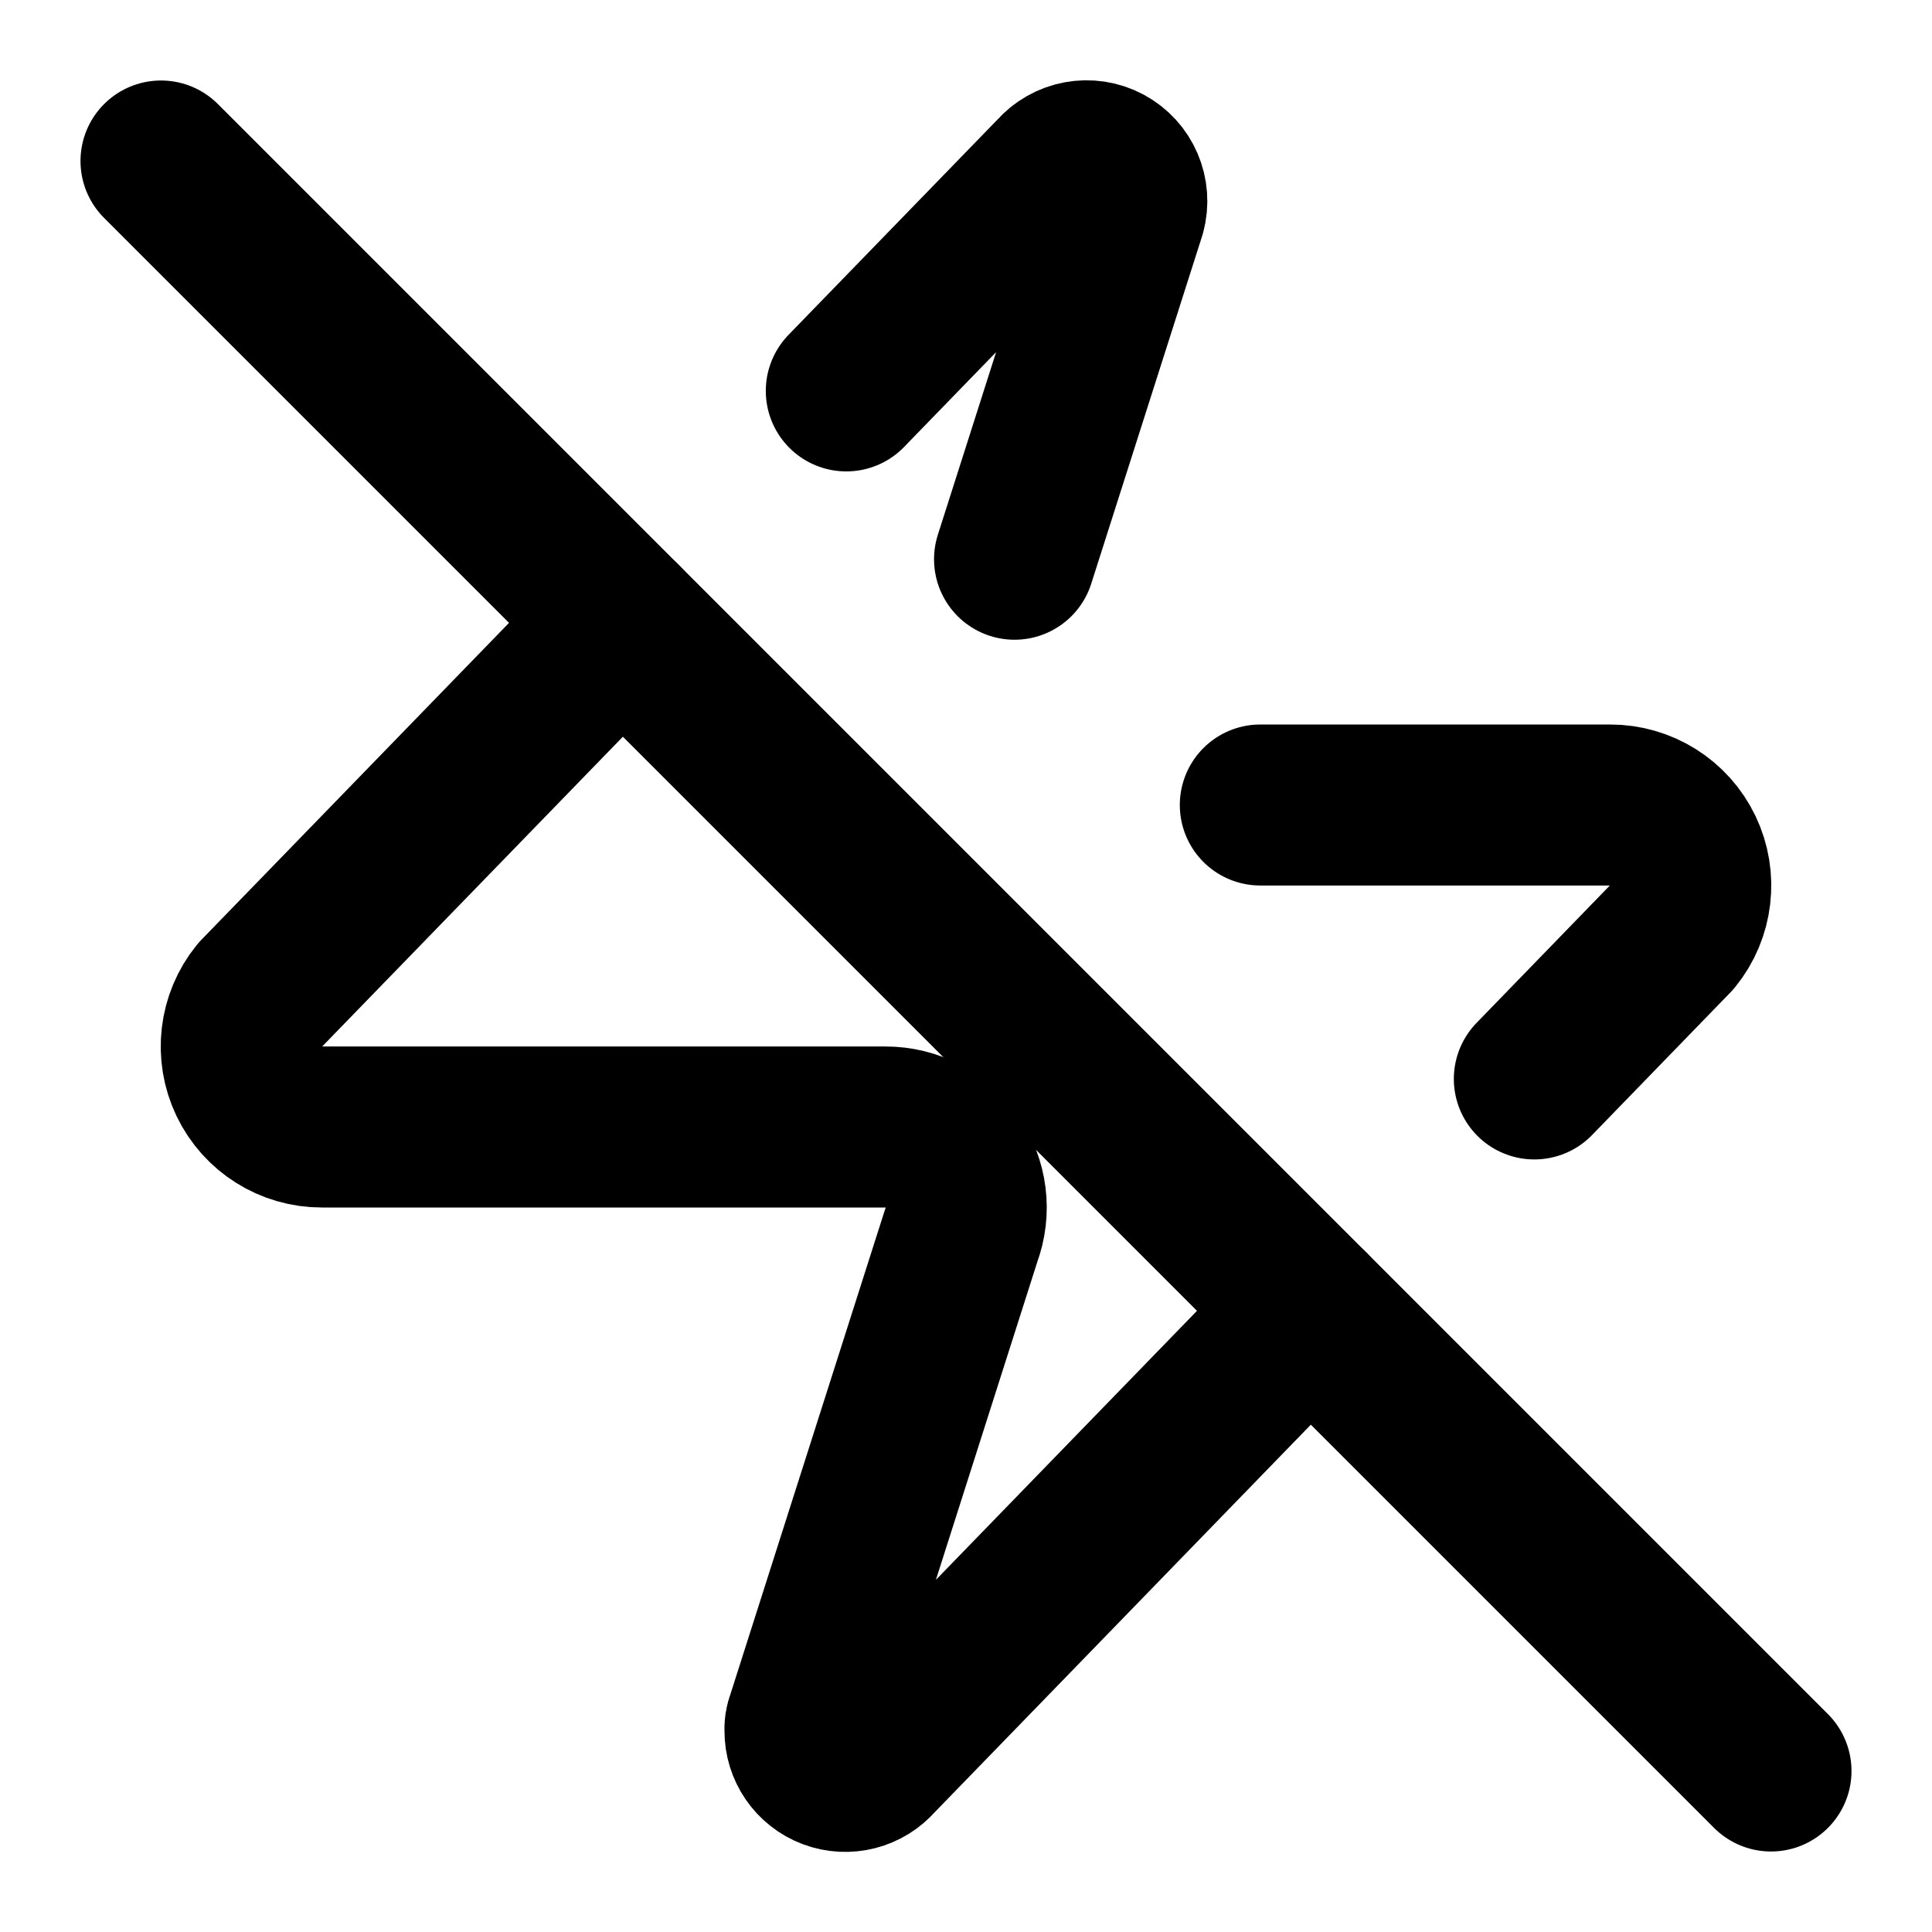
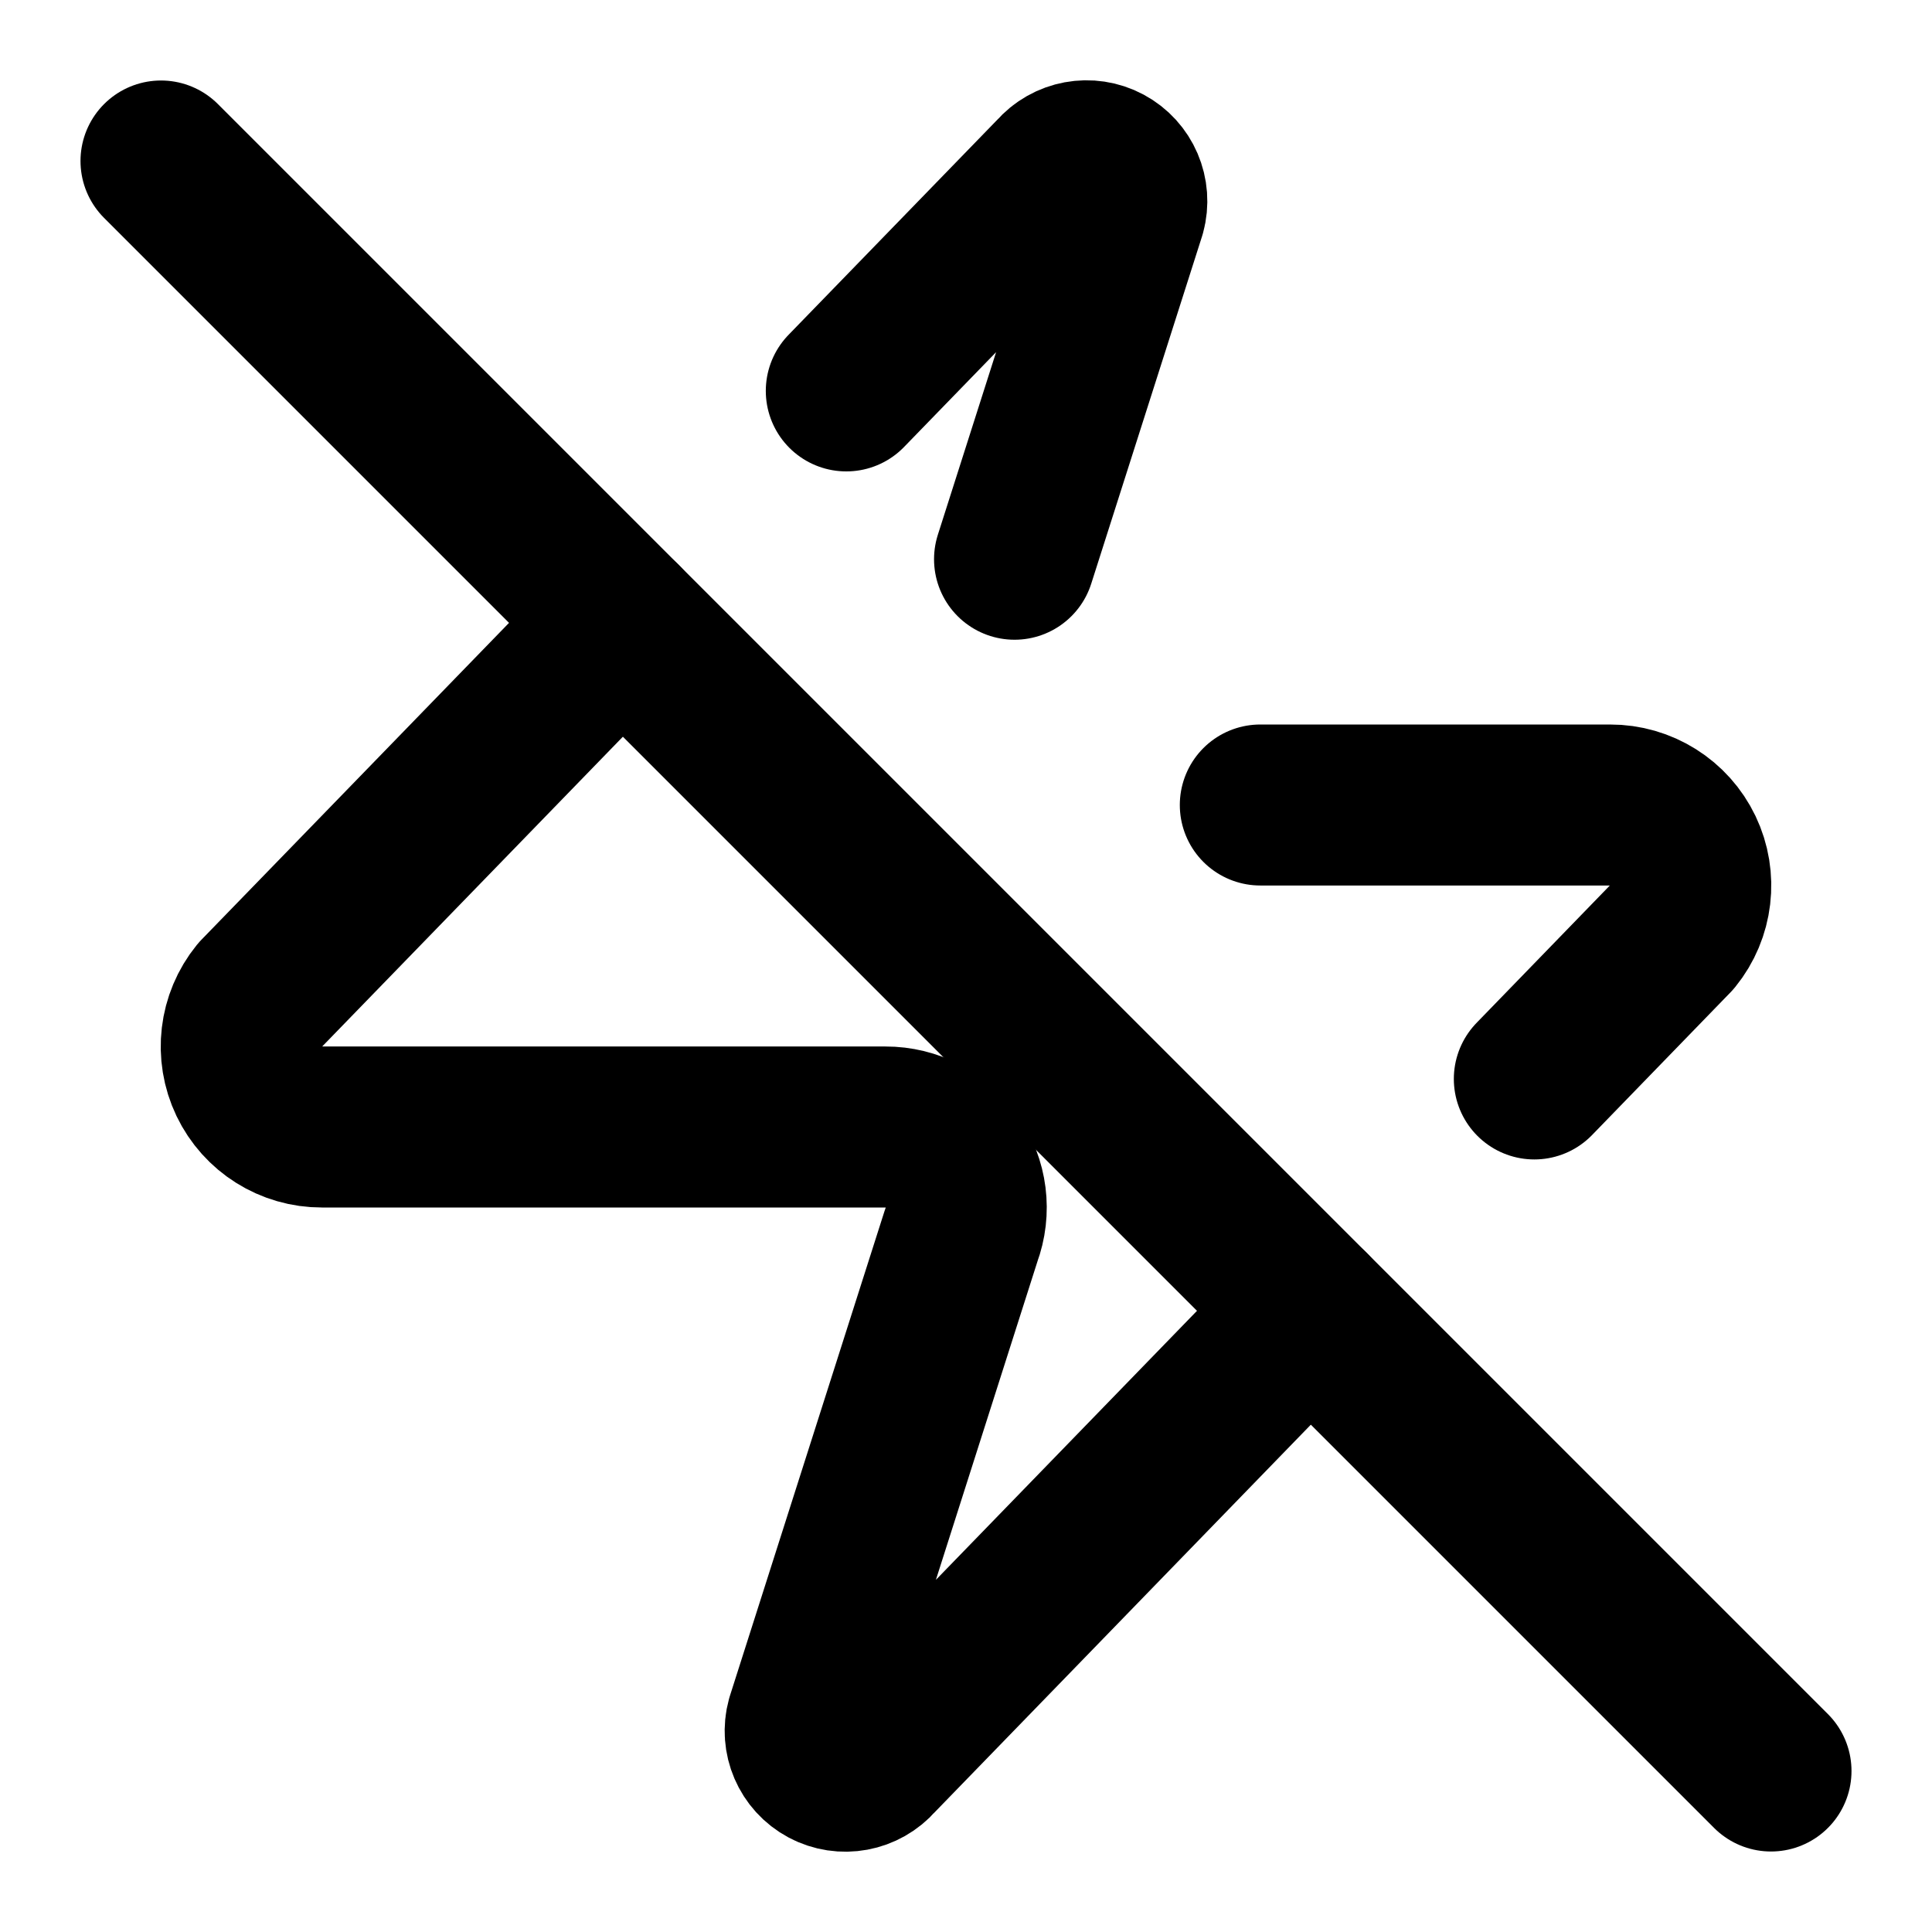
<svg xmlns="http://www.w3.org/2000/svg" width="24" height="24" viewBox="0 0 24 24" fill="none" stroke="currentColor" stroke-width="2" stroke-linecap="round" stroke-linejoin="round">
  <path d="M10.513 4.856 13.12 2.17a.5.5 0 0 1 .86.46l-1.377 4.317" />
  <path d="M15.656 10H20a1 1 0 0 1 .78 1.63l-1.72 1.773" />
-   <path d="M16.273 16.273 10.88 21.83a.5.5 0 0 1-.88-.33.275.275 0 0 1 .02-.13l1.92-6.02A1 1 0 0 0 11 14H4a1 1 0 0 1-.78-1.63l4.507-4.643" />
+   <path d="M16.273 16.273 10.88 21.83a.5.5 0 0 1-.86-.46l1.92-6.02A1 1 0 0 0 11 14H4a1 1 0 0 1-.78-1.63l4.507-4.643" />
  <path d="m2 2 20 20" />
</svg>
